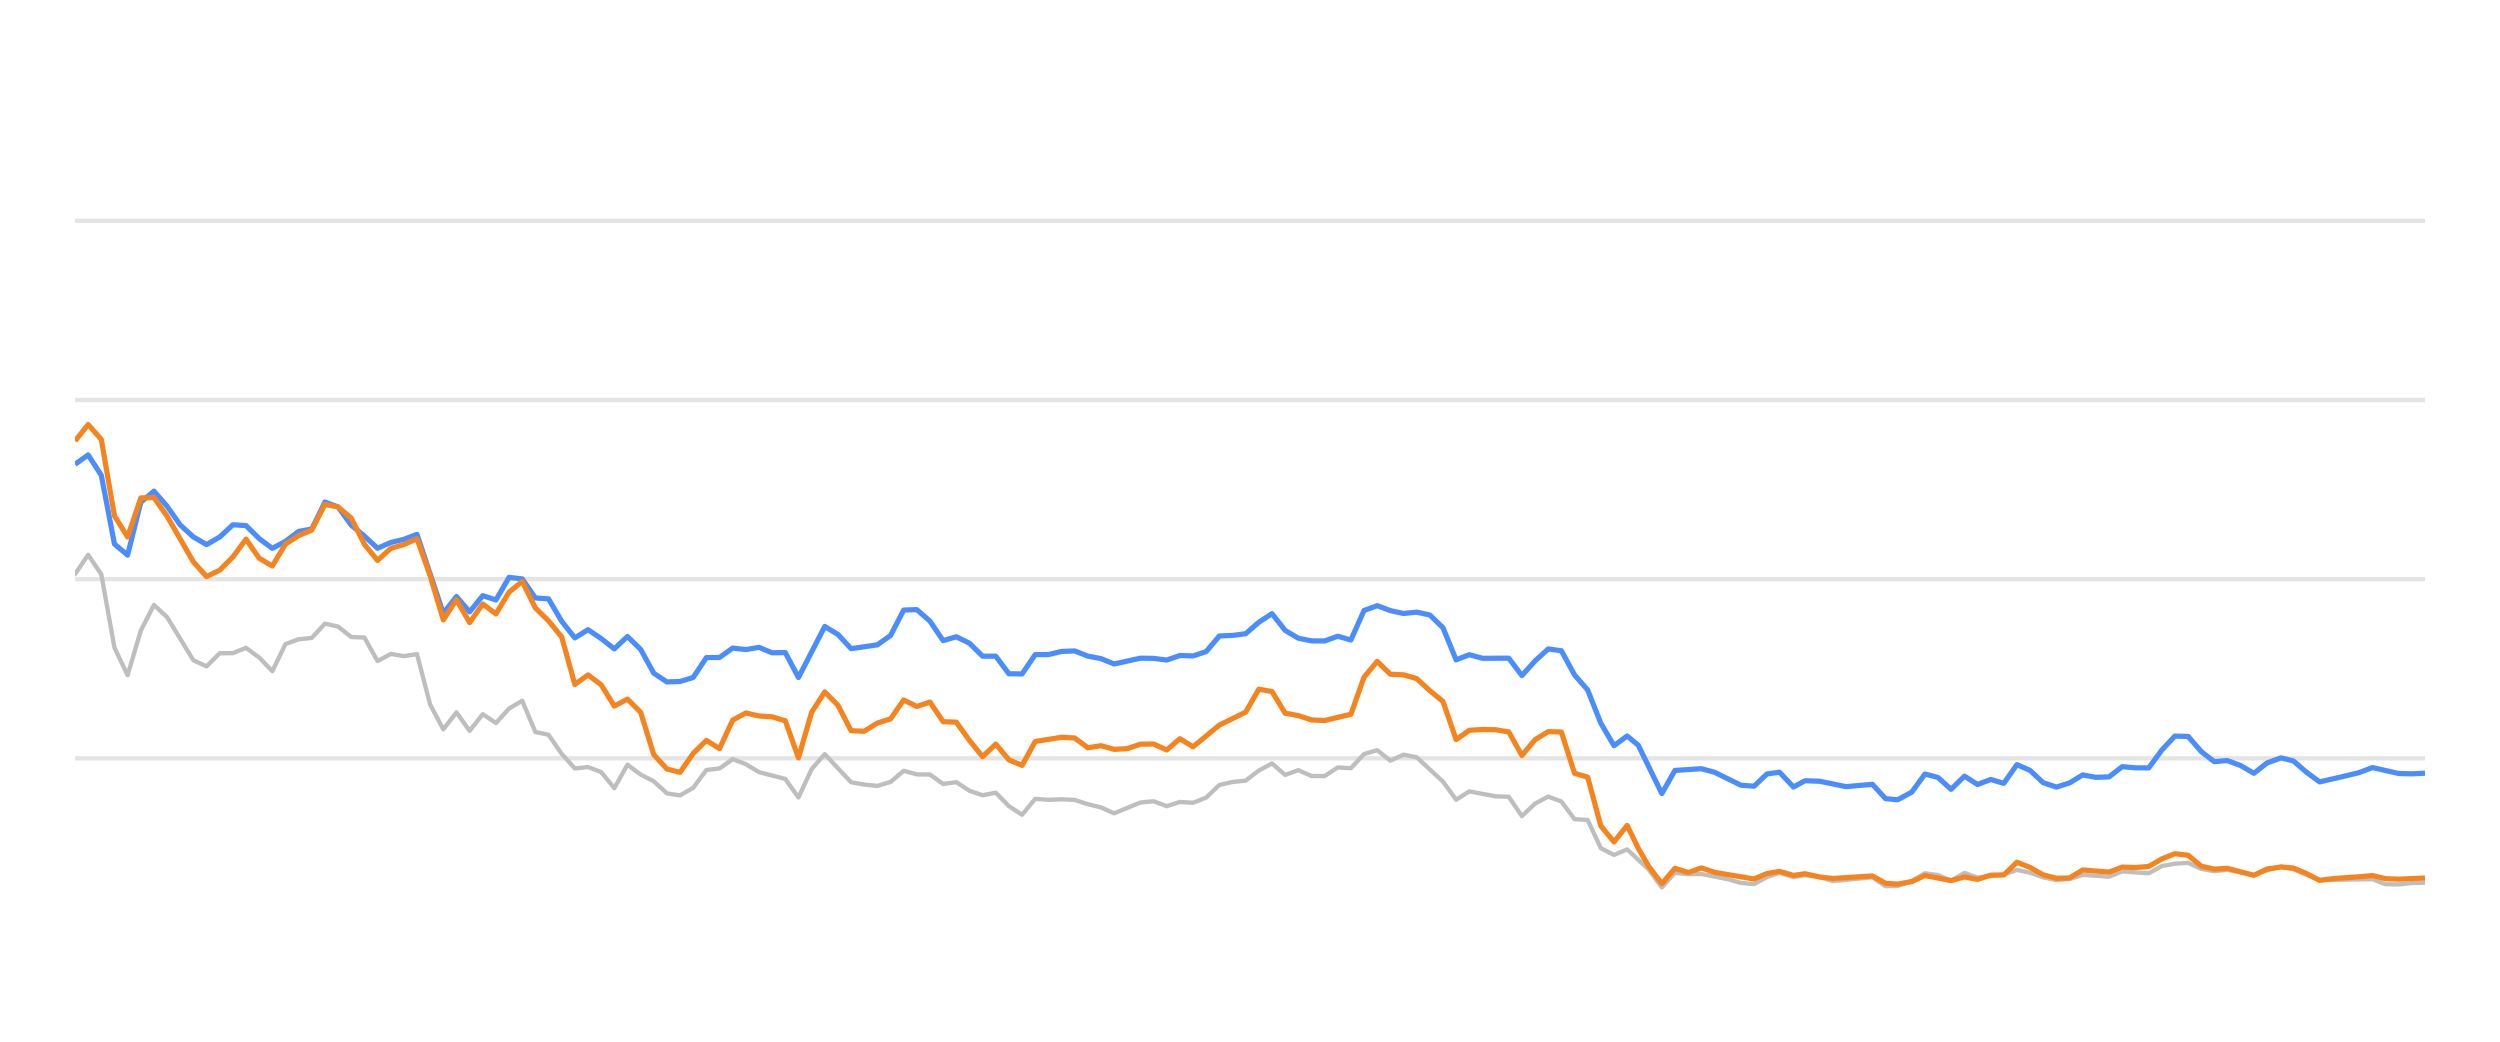
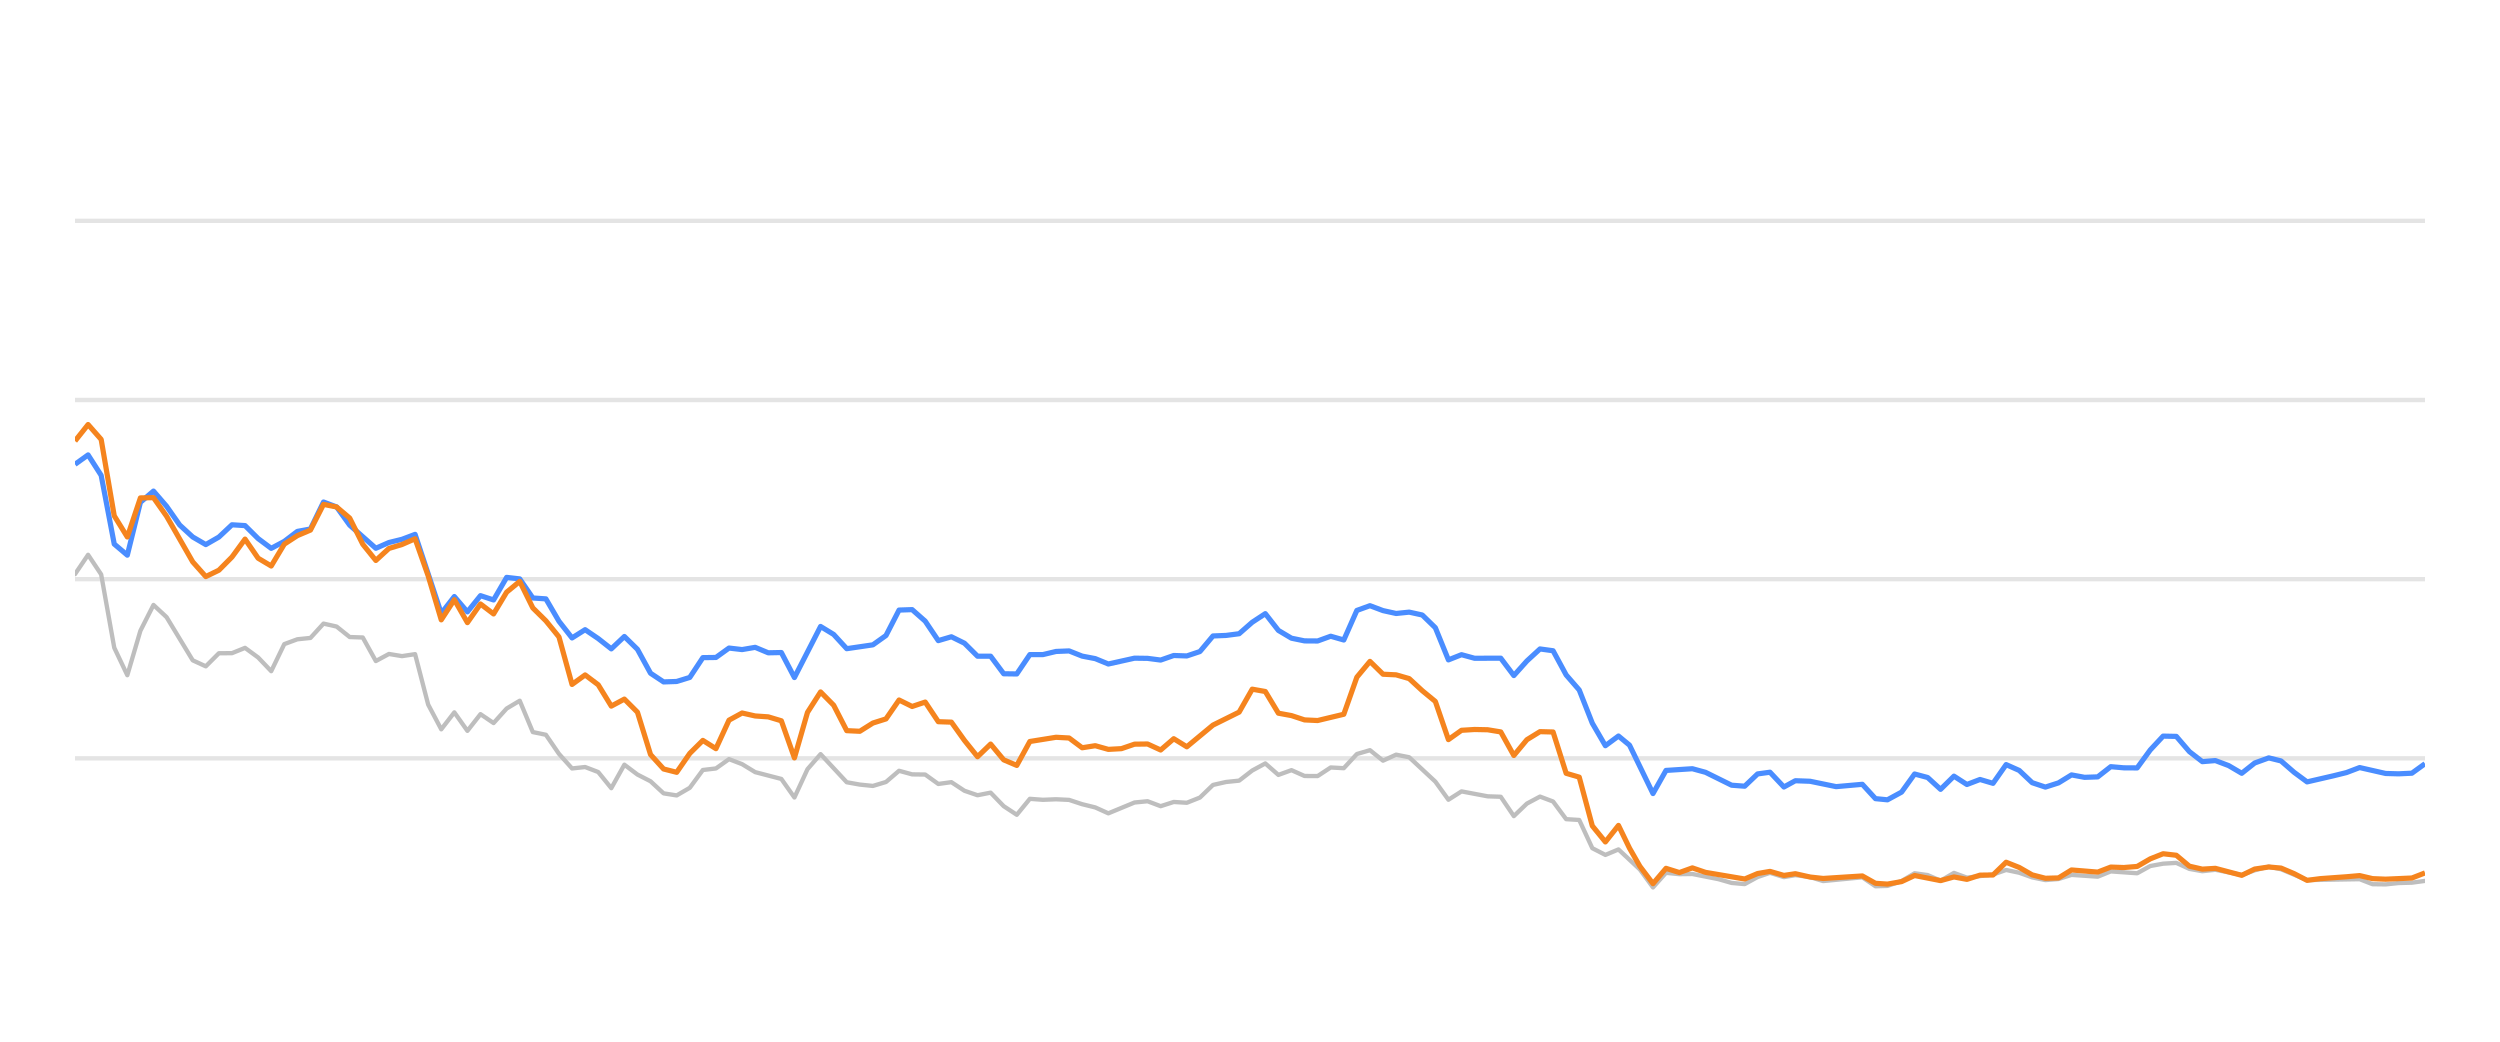
<svg xmlns="http://www.w3.org/2000/svg" width="288pt" height="120pt" viewBox="0 0 288 120" version="1.1">
  <defs>
    <style type="text/css">*{stroke-linejoin: round; stroke-linecap: butt}</style>
  </defs>
  <g id="figure_1">
    <g id="patch_1">
      <path d="M 0 120  L 288 120  L 288 0  L 0 0  L 0 120  z " style="fill: none; opacity: 0" />
    </g>
    <g id="axes_1">
      <g id="patch_2">
        <path d="M 8.64 108  L 279.36 108  L 279.36 4.8  L 8.64 4.8  L 8.64 108  z " style="fill: none" />
      </g>
      <g id="matplotlib.axis_1" />
      <g id="matplotlib.axis_2" />
      <g id="line2d_1">
-         <path d="M 8.64 87.36  L 279.36 87.36  " clip-path="url(#pb6d7fc3e6e)" style="fill: none; stroke: #b2b2b2; stroke-opacity: 0.35; stroke-width: 0.5; stroke-linecap: square" />
+         <path d="M 8.64 87.36  L 279.36 87.36  " clip-path="url(#p2e73b8e49b)" style="fill: none; stroke: #b2b2b2; stroke-opacity: 0.35; stroke-width: 0.5; stroke-linecap: square" />
      </g>
      <g id="line2d_2">
-         <path d="M 8.64 66.72  L 279.36 66.72  " clip-path="url(#pb6d7fc3e6e)" style="fill: none; stroke: #b2b2b2; stroke-opacity: 0.35; stroke-width: 0.5; stroke-linecap: square" />
+         <path d="M 8.64 66.72  L 279.36 66.72  " clip-path="url(#p2e73b8e49b)" style="fill: none; stroke: #b2b2b2; stroke-opacity: 0.35; stroke-width: 0.5; stroke-linecap: square" />
      </g>
      <g id="line2d_3">
-         <path d="M 8.64 46.08  L 279.36 46.08  " clip-path="url(#pb6d7fc3e6e)" style="fill: none; stroke: #b2b2b2; stroke-opacity: 0.35; stroke-width: 0.5; stroke-linecap: square" />
+         <path d="M 8.64 46.08  L 279.36 46.08  " clip-path="url(#p2e73b8e49b)" style="fill: none; stroke: #b2b2b2; stroke-opacity: 0.35; stroke-width: 0.5; stroke-linecap: square" />
      </g>
      <g id="line2d_4">
-         <path d="M 8.64 25.44  L 279.36 25.44  " clip-path="url(#pb6d7fc3e6e)" style="fill: none; stroke: #b2b2b2; stroke-opacity: 0.35; stroke-width: 0.5; stroke-linecap: square" />
+         <path d="M 8.64 25.44  L 279.36 25.44  " clip-path="url(#p2e73b8e49b)" style="fill: none; stroke: #b2b2b2; stroke-opacity: 0.35; stroke-width: 0.5; stroke-linecap: square" />
      </g>
      <g id="line2d_5">
-         <path d="M 8.64 66.142  L 10.155 63.913  L 11.671 66.173  L 13.186 74.615  L 14.701 77.783  L 16.217 72.664  L 17.732 69.692  L 19.247 71.096  L 22.278 76.07  L 23.793 76.761  L 25.308 75.255  L 26.824 75.244  L 28.339 74.635  L 29.854 75.74  L 31.37 77.319  L 32.885 74.202  L 34.4 73.645  L 35.915 73.49  L 37.431 71.839  L 38.946 72.179  L 40.461 73.387  L 41.977 73.438  L 43.492 76.152  L 45.007 75.337  L 46.523 75.585  L 48.038 75.358  L 49.553 81.168  L 51.068 84.016  L 52.584 82.066  L 54.099 84.192  L 55.614 82.272  L 57.13 83.294  L 58.645 81.622  L 60.16 80.724  L 61.676 84.336  L 63.191 84.646  L 64.706 86.844  L 66.222 88.526  L 67.737 88.361  L 69.252 88.939  L 70.767 90.797  L 72.283 88.093  L 73.798 89.228  L 75.313 90.002  L 76.829 91.395  L 78.344 91.632  L 79.859 90.755  L 81.375 88.702  L 82.89 88.526  L 84.405 87.453  L 85.92 88.031  L 87.436 88.949  L 90.466 89.734  L 91.982 91.87  L 93.497 88.609  L 95.012 86.875  L 98.043 90.115  L 99.558 90.384  L 101.073 90.539  L 102.589 90.084  L 104.104 88.794  L 105.619 89.207  L 107.135 89.228  L 108.65 90.312  L 110.165 90.105  L 111.681 91.096  L 113.196 91.612  L 114.711 91.313  L 116.227 92.871  L 117.742 93.862  L 119.257 92.025  L 120.772 92.138  L 122.288 92.076  L 123.803 92.148  L 125.318 92.644  L 126.834 93.015  L 128.349 93.696  L 131.38 92.448  L 132.895 92.303  L 134.41 92.871  L 135.925 92.386  L 137.441 92.479  L 138.956 91.88  L 140.471 90.425  L 141.987 90.084  L 143.502 89.93  L 145.017 88.764  L 146.533 87.948  L 148.048 89.269  L 149.563 88.722  L 151.078 89.393  L 152.594 89.403  L 154.109 88.413  L 155.624 88.495  L 157.14 86.865  L 158.655 86.421  L 160.17 87.628  L 161.686 86.937  L 163.201 87.236  L 166.232 90.043  L 167.747 92.128  L 169.262 91.168  L 172.293 91.736  L 173.808 91.787  L 175.323 94.016  L 176.839 92.572  L 178.354 91.767  L 179.869 92.334  L 181.385 94.367  L 182.9 94.46  L 184.415 97.711  L 185.93 98.485  L 187.446 97.855  L 189.929 100.167  L 191.444 102.231  L 192.953 100.549  L 194.502 100.704  L 196.005 100.683  L 199.041 101.282  L 200.551 101.715  L 202.066 101.849  L 203.563 101.034  L 204.999 100.549  L 206.611 101.044  L 207.936 100.817  L 209.639 101.034  L 211.153 101.498  L 215.698 101.065  L 217.218 102.097  L 218.605 102.056  L 220.243 101.498  L 221.751 100.601  L 223.264 100.807  L 224.761 101.457  L 226.311 100.559  L 227.811 101.106  L 230.836 100.745  L 232.355 100.219  L 233.869 100.539  L 235.373 101.075  L 236.903 101.385  L 238.423 101.261  L 239.929 100.786  L 242.964 100.993  L 244.477 100.384  L 247.534 100.601  L 249.054 99.765  L 250.543 99.496  L 252.07 99.403  L 253.585 100.095  L 255.086 100.363  L 256.592 100.198  L 259.649 100.797  L 261.15 100.26  L 262.779 99.837  L 264.2 100.136  L 267.218 101.385  L 273.307 101.282  L 274.803 101.86  L 276.32 101.88  L 277.822 101.725  L 279.36 101.684  L 279.36 101.684  " clip-path="url(#pb6d7fc3e6e)" style="fill: none; stroke: #bebebe; stroke-width: 0.5; stroke-linecap: round" />
+         <path d="M 8.64 66.142  L 10.147 63.913  L 11.654 66.173  L 13.161 74.615  L 14.667 77.783  L 16.174 72.664  L 17.681 69.692  L 19.188 71.096  L 22.202 76.07  L 23.708 76.761  L 25.215 75.255  L 26.722 75.244  L 28.229 74.635  L 29.736 75.74  L 31.243 77.319  L 32.75 74.202  L 34.256 73.645  L 35.763 73.49  L 37.27 71.839  L 38.777 72.179  L 40.284 73.387  L 41.791 73.438  L 43.297 76.152  L 44.804 75.337  L 46.311 75.585  L 47.818 75.358  L 49.325 81.168  L 50.832 84.016  L 52.339 82.066  L 53.845 84.192  L 55.352 82.272  L 56.859 83.294  L 58.366 81.622  L 59.873 80.724  L 61.38 84.336  L 62.886 84.646  L 64.393 86.844  L 65.9 88.526  L 67.407 88.361  L 68.914 88.939  L 70.421 90.797  L 71.928 88.093  L 73.434 89.228  L 74.941 90.002  L 76.448 91.395  L 77.955 91.632  L 79.462 90.755  L 80.969 88.702  L 82.475 88.526  L 83.982 87.453  L 85.489 88.031  L 86.996 88.949  L 90.01 89.734  L 91.517 91.87  L 93.023 88.609  L 94.53 86.875  L 97.544 90.115  L 99.051 90.384  L 100.558 90.539  L 102.065 90.084  L 103.571 88.794  L 105.078 89.207  L 106.585 89.228  L 108.092 90.312  L 109.599 90.105  L 111.106 91.096  L 112.612 91.612  L 114.119 91.313  L 115.626 92.871  L 117.133 93.862  L 118.64 92.025  L 120.147 92.138  L 121.654 92.076  L 123.16 92.148  L 124.667 92.644  L 126.174 93.015  L 127.681 93.696  L 130.695 92.448  L 132.201 92.303  L 133.708 92.871  L 135.215 92.386  L 136.722 92.479  L 138.229 91.88  L 139.736 90.425  L 141.243 90.084  L 142.749 89.93  L 144.256 88.764  L 145.763 87.948  L 147.27 89.269  L 148.777 88.722  L 150.284 89.393  L 151.79 89.403  L 153.297 88.413  L 154.804 88.495  L 156.311 86.865  L 157.818 86.421  L 159.325 87.628  L 160.832 86.937  L 162.338 87.236  L 165.352 90.043  L 166.859 92.128  L 168.366 91.168  L 171.379 91.736  L 172.886 91.787  L 174.393 94.016  L 175.9 92.572  L 177.407 91.767  L 178.914 92.334  L 180.421 94.367  L 181.927 94.46  L 183.434 97.711  L 184.941 98.485  L 186.448 97.855  L 188.918 100.167  L 190.424 102.231  L 191.924 100.549  L 193.465 100.704  L 194.96 100.683  L 197.979 101.282  L 199.48 101.715  L 200.987 101.849  L 202.475 101.034  L 203.903 100.549  L 205.506 101.044  L 206.824 100.817  L 208.518 101.034  L 210.023 101.498  L 214.542 101.065  L 216.054 102.097  L 217.433 102.056  L 219.062 101.498  L 220.562 100.601  L 222.066 100.807  L 223.555 101.457  L 225.096 100.559  L 226.588 101.106  L 229.596 100.745  L 231.106 100.219  L 232.613 100.539  L 234.108 101.075  L 235.629 101.385  L 237.141 101.261  L 238.638 100.786  L 241.657 100.993  L 243.161 100.384  L 246.201 100.601  L 247.712 99.765  L 249.193 99.496  L 250.711 99.403  L 252.218 100.095  L 253.711 100.363  L 255.209 100.198  L 258.248 100.797  L 259.741 100.26  L 261.36 99.837  L 262.773 100.136  L 265.775 101.385  L 271.83 101.282  L 273.317 101.86  L 274.826 101.88  L 276.32 101.725  L 277.849 101.684  L 279.36 101.478  L 279.36 101.478  " clip-path="url(#p2e73b8e49b)" style="fill: none; stroke: #bebebe; stroke-width: 0.5; stroke-linecap: round" />
      </g>
      <g id="line2d_6">
-         <path d="M 8.64 53.49  L 10.155 52.406  L 11.671 54.759  L 13.186 62.675  L 14.701 63.954  L 16.217 57.865  L 17.732 56.575  L 19.247 58.32  L 20.762 60.476  L 22.278 61.859  L 23.793 62.736  L 25.308 61.87  L 26.824 60.456  L 28.339 60.549  L 29.854 62.045  L 31.37 63.17  L 32.885 62.365  L 34.4 61.219  L 35.915 60.941  L 37.431 57.834  L 38.946 58.402  L 40.461 60.497  L 41.977 61.756  L 43.492 63.16  L 45.007 62.499  L 46.523 62.128  L 48.038 61.56  L 51.068 70.662  L 52.584 68.722  L 54.099 70.487  L 55.614 68.619  L 57.13 69.114  L 58.645 66.514  L 60.16 66.689  L 61.676 68.887  L 63.191 68.99  L 64.706 71.57  L 66.222 73.49  L 67.737 72.54  L 69.252 73.562  L 70.767 74.749  L 72.283 73.325  L 73.798 74.801  L 75.313 77.556  L 76.829 78.557  L 78.344 78.505  L 79.859 78.041  L 81.375 75.76  L 82.89 75.74  L 84.405 74.656  L 85.92 74.832  L 87.436 74.574  L 88.951 75.203  L 90.466 75.172  L 91.982 78.051  L 95.012 72.169  L 96.528 73.087  L 98.043 74.728  L 101.073 74.285  L 102.589 73.211  L 104.104 70.28  L 105.619 70.229  L 107.135 71.56  L 108.65 73.8  L 110.165 73.356  L 111.681 74.099  L 113.196 75.595  L 114.711 75.595  L 116.227 77.618  L 117.742 77.639  L 119.257 75.409  L 120.772 75.409  L 122.288 75.048  L 123.803 74.986  L 125.318 75.585  L 126.834 75.874  L 128.349 76.493  L 131.38 75.822  L 132.895 75.843  L 134.41 76.039  L 135.925 75.513  L 137.441 75.564  L 138.956 75.059  L 140.471 73.263  L 141.987 73.201  L 143.502 73.005  L 145.017 71.684  L 146.533 70.693  L 148.048 72.623  L 149.563 73.521  L 151.078 73.83  L 152.594 73.841  L 154.109 73.294  L 155.624 73.727  L 157.14 70.322  L 158.655 69.775  L 160.17 70.342  L 161.686 70.673  L 163.201 70.518  L 164.716 70.848  L 166.232 72.313  L 167.747 76.018  L 169.262 75.42  L 170.777 75.833  L 173.808 75.822  L 175.323 77.824  L 176.839 76.142  L 178.354 74.759  L 179.869 74.966  L 181.385 77.752  L 182.9 79.486  L 184.415 83.315  L 185.93 85.905  L 187.446 84.79  L 188.725 85.843  L 191.444 91.416  L 192.953 88.753  L 196.005 88.557  L 197.529 88.97  L 200.551 90.456  L 202.066 90.57  L 203.563 89.156  L 204.999 88.96  L 206.611 90.662  L 207.936 89.94  L 209.639 90.002  L 212.659 90.621  L 215.698 90.353  L 217.218 92.004  L 218.605 92.138  L 220.243 91.251  L 221.751 89.166  L 223.264 89.568  L 224.761 90.931  L 226.311 89.414  L 227.811 90.373  L 229.329 89.796  L 230.836 90.239  L 232.355 88.082  L 233.869 88.753  L 235.373 90.167  L 236.903 90.673  L 238.423 90.188  L 239.929 89.269  L 241.443 89.548  L 242.964 89.496  L 244.477 88.32  L 245.99 88.454  L 247.534 88.464  L 249.054 86.39  L 250.543 84.801  L 252.07 84.832  L 253.585 86.586  L 255.086 87.742  L 256.592 87.618  L 258.13 88.196  L 259.649 89.083  L 261.15 87.897  L 262.779 87.308  L 264.2 87.659  L 265.717 88.97  L 267.218 90.074  L 270.273 89.372  L 271.779 89.001  L 273.307 88.423  L 276.32 89.104  L 277.822 89.145  L 279.36 89.073  L 279.36 89.073  " clip-path="url(#pb6d7fc3e6e)" style="fill: none; stroke: #4a8dff; stroke-width: 0.6" />
+         <path d="M 8.64 53.49  L 10.147 52.406  L 11.654 54.759  L 13.161 62.675  L 14.667 63.954  L 16.174 57.865  L 17.681 56.575  L 19.188 58.32  L 20.695 60.476  L 22.202 61.859  L 23.708 62.736  L 25.215 61.87  L 26.722 60.456  L 28.229 60.549  L 29.736 62.045  L 31.243 63.17  L 32.75 62.365  L 34.256 61.219  L 35.763 60.941  L 37.27 57.834  L 38.777 58.402  L 40.284 60.497  L 43.297 63.16  L 44.804 62.499  L 46.311 62.128  L 47.818 61.56  L 50.832 70.662  L 52.339 68.722  L 53.845 70.487  L 55.352 68.619  L 56.859 69.114  L 58.366 66.514  L 59.873 66.689  L 61.38 68.887  L 62.886 68.99  L 64.393 71.57  L 65.9 73.49  L 67.407 72.54  L 68.914 73.562  L 70.421 74.749  L 71.928 73.325  L 73.434 74.801  L 74.941 77.556  L 76.448 78.557  L 77.955 78.505  L 79.462 78.041  L 80.969 75.76  L 82.475 75.74  L 83.982 74.656  L 85.489 74.832  L 86.996 74.574  L 88.503 75.203  L 90.01 75.172  L 91.517 78.051  L 94.53 72.169  L 96.037 73.087  L 97.544 74.728  L 100.558 74.285  L 102.065 73.211  L 103.571 70.28  L 105.078 70.229  L 106.585 71.56  L 108.092 73.8  L 109.599 73.356  L 111.106 74.099  L 112.612 75.595  L 114.119 75.595  L 115.626 77.618  L 117.133 77.639  L 118.64 75.409  L 120.147 75.409  L 121.654 75.048  L 123.16 74.986  L 124.667 75.585  L 126.174 75.874  L 127.681 76.493  L 130.695 75.822  L 132.201 75.843  L 133.708 76.039  L 135.215 75.513  L 136.722 75.564  L 138.229 75.059  L 139.736 73.263  L 141.243 73.201  L 142.749 73.005  L 144.256 71.684  L 145.763 70.693  L 147.27 72.623  L 148.777 73.521  L 150.284 73.83  L 151.79 73.841  L 153.297 73.294  L 154.804 73.727  L 156.311 70.322  L 157.818 69.775  L 159.325 70.342  L 160.832 70.673  L 162.338 70.518  L 163.845 70.848  L 165.352 72.313  L 166.859 76.018  L 168.366 75.42  L 169.873 75.833  L 172.886 75.822  L 174.393 77.824  L 175.9 76.142  L 177.407 74.759  L 178.914 74.966  L 180.421 77.752  L 181.927 79.486  L 183.434 83.315  L 184.941 85.905  L 186.448 84.79  L 187.72 85.843  L 190.424 91.416  L 191.924 88.753  L 194.96 88.557  L 196.475 88.97  L 199.48 90.456  L 200.987 90.57  L 202.475 89.156  L 203.903 88.96  L 205.506 90.662  L 206.824 89.94  L 208.518 90.002  L 211.521 90.621  L 214.542 90.353  L 216.054 92.004  L 217.433 92.138  L 219.062 91.251  L 220.562 89.166  L 222.066 89.568  L 223.555 90.931  L 225.096 89.414  L 226.588 90.373  L 228.098 89.796  L 229.596 90.239  L 231.106 88.082  L 232.613 88.753  L 234.108 90.167  L 235.629 90.673  L 237.141 90.188  L 238.638 89.269  L 240.144 89.548  L 241.657 89.496  L 243.161 88.32  L 244.666 88.454  L 246.201 88.464  L 247.712 86.39  L 249.193 84.801  L 250.711 84.832  L 252.218 86.586  L 253.711 87.742  L 255.209 87.618  L 256.738 88.196  L 258.248 89.083  L 259.741 87.897  L 261.36 87.308  L 262.773 87.659  L 264.282 88.97  L 265.775 90.074  L 268.813 89.372  L 270.31 89.001  L 271.83 88.423  L 274.826 89.104  L 276.32 89.145  L 277.849 89.073  L 279.36 87.979  L 279.36 87.979  " clip-path="url(#p2e73b8e49b)" style="fill: none; stroke: #4a8dff; stroke-width: 0.6" />
      </g>
      <g id="line2d_7">
-         <path d="M 8.64 50.807  L 10.155 48.908  L 11.671 50.621  L 13.186 59.424  L 14.701 61.859  L 16.217 57.36  L 17.732 57.329  L 19.247 59.465  L 22.278 64.728  L 23.793 66.421  L 25.308 65.688  L 26.824 64.171  L 28.339 62.107  L 29.854 64.305  L 31.37 65.203  L 32.885 62.685  L 34.4 61.704  L 35.915 61.065  L 37.431 58.103  L 38.946 58.402  L 40.461 59.682  L 41.977 62.695  L 43.492 64.563  L 45.007 63.18  L 46.523 62.726  L 48.038 62.066  L 49.553 66.338  L 51.068 71.405  L 52.584 69.083  L 54.099 71.725  L 55.614 69.579  L 57.13 70.724  L 58.645 68.216  L 60.16 66.978  L 61.676 70.033  L 63.191 71.519  L 64.706 73.376  L 66.222 78.846  L 67.737 77.752  L 69.252 78.887  L 70.767 81.343  L 72.283 80.538  L 73.798 82.045  L 75.313 86.927  L 76.829 88.588  L 78.344 88.97  L 79.859 86.792  L 81.375 85.296  L 82.89 86.245  L 84.405 82.964  L 85.92 82.138  L 87.436 82.479  L 88.951 82.582  L 90.466 83.036  L 91.982 87.308  L 93.497 82.066  L 95.012 79.713  L 96.528 81.24  L 98.043 84.171  L 99.558 84.243  L 101.073 83.294  L 102.589 82.819  L 104.104 80.642  L 105.619 81.385  L 107.135 80.879  L 108.65 83.139  L 110.165 83.191  L 111.681 85.296  L 113.196 87.174  L 114.711 85.719  L 116.227 87.535  L 117.742 88.175  L 119.257 85.42  L 122.288 84.935  L 123.803 85.017  L 125.318 86.142  L 126.834 85.905  L 128.349 86.328  L 129.864 86.245  L 131.38 85.729  L 132.895 85.709  L 134.41 86.4  L 135.925 85.1  L 137.441 86.029  L 140.471 83.531  L 143.502 82.035  L 145.017 79.393  L 146.533 79.661  L 148.048 82.159  L 149.563 82.437  L 151.078 82.933  L 152.594 83.005  L 155.624 82.283  L 157.14 78.01  L 158.655 76.194  L 160.17 77.67  L 161.686 77.742  L 163.201 78.175  L 164.716 79.568  L 166.232 80.807  L 167.747 85.203  L 169.262 84.13  L 170.777 84.037  L 172.293 84.068  L 173.808 84.316  L 175.323 87.03  L 176.839 85.213  L 178.354 84.285  L 179.869 84.326  L 181.385 89.083  L 182.9 89.527  L 184.415 95.141  L 185.93 96.989  L 187.446 95.09  L 188.725 97.711  L 189.929 99.806  L 191.444 101.798  L 192.953 100.033  L 194.502 100.518  L 196.005 99.981  L 197.529 100.497  L 202.066 101.261  L 203.563 100.632  L 204.999 100.384  L 206.611 100.848  L 207.936 100.652  L 209.639 101.034  L 211.153 101.199  L 215.698 100.91  L 217.218 101.756  L 218.605 101.849  L 220.243 101.56  L 221.751 100.859  L 224.761 101.447  L 226.311 101.024  L 227.811 101.302  L 229.329 100.817  L 230.836 100.797  L 232.355 99.331  L 233.869 99.93  L 235.373 100.786  L 236.903 101.178  L 238.423 101.137  L 239.929 100.219  L 242.964 100.466  L 244.477 99.888  L 245.99 99.94  L 247.534 99.816  L 249.054 98.939  L 250.543 98.351  L 252.07 98.526  L 253.585 99.785  L 255.086 100.126  L 256.592 100.033  L 259.649 100.838  L 261.15 100.116  L 262.779 99.878  L 264.2 100.002  L 265.717 100.642  L 267.218 101.416  L 268.753 101.22  L 271.779 101.003  L 273.307 100.869  L 274.803 101.22  L 276.32 101.282  L 279.36 101.148  L 279.36 101.148  " clip-path="url(#pb6d7fc3e6e)" style="fill: none; stroke: #f5841e; stroke-width: 0.6" />
+         <path d="M 8.64 50.807  L 10.147 48.908  L 11.654 50.621  L 13.161 59.424  L 14.667 61.859  L 16.174 57.36  L 17.681 57.329  L 19.188 59.465  L 22.202 64.728  L 23.708 66.421  L 25.215 65.688  L 26.722 64.171  L 28.229 62.107  L 29.736 64.305  L 31.243 65.203  L 32.75 62.685  L 34.256 61.704  L 35.763 61.065  L 37.27 58.103  L 38.777 58.402  L 40.284 59.682  L 41.791 62.695  L 43.297 64.563  L 44.804 63.18  L 46.311 62.726  L 47.818 62.066  L 49.325 66.338  L 50.832 71.405  L 52.339 69.083  L 53.845 71.725  L 55.352 69.579  L 56.859 70.724  L 58.366 68.216  L 59.873 66.978  L 61.38 70.033  L 62.886 71.519  L 64.393 73.376  L 65.9 78.846  L 67.407 77.752  L 68.914 78.887  L 70.421 81.343  L 71.928 80.538  L 73.434 82.045  L 74.941 86.927  L 76.448 88.588  L 77.955 88.97  L 79.462 86.792  L 80.969 85.296  L 82.475 86.245  L 83.982 82.964  L 85.489 82.138  L 86.996 82.479  L 88.503 82.582  L 90.01 83.036  L 91.517 87.308  L 93.023 82.066  L 94.53 79.713  L 96.037 81.24  L 97.544 84.171  L 99.051 84.243  L 100.558 83.294  L 102.065 82.819  L 103.571 80.642  L 105.078 81.385  L 106.585 80.879  L 108.092 83.139  L 109.599 83.191  L 111.106 85.296  L 112.612 87.174  L 114.119 85.719  L 115.626 87.535  L 117.133 88.175  L 118.64 85.42  L 121.654 84.935  L 123.16 85.017  L 124.667 86.142  L 126.174 85.905  L 127.681 86.328  L 129.188 86.245  L 130.695 85.729  L 132.201 85.709  L 133.708 86.4  L 135.215 85.1  L 136.722 86.029  L 139.736 83.531  L 142.749 82.035  L 144.256 79.393  L 145.763 79.661  L 147.27 82.159  L 148.777 82.437  L 150.284 82.933  L 151.79 83.005  L 154.804 82.283  L 156.311 78.01  L 157.818 76.194  L 159.325 77.67  L 160.832 77.742  L 162.338 78.175  L 163.845 79.568  L 165.352 80.807  L 166.859 85.203  L 168.366 84.13  L 169.873 84.037  L 171.379 84.068  L 172.886 84.316  L 174.393 87.03  L 175.9 85.213  L 177.407 84.285  L 178.914 84.326  L 180.421 89.083  L 181.927 89.527  L 183.434 95.141  L 184.941 96.989  L 186.448 95.09  L 187.72 97.711  L 188.918 99.806  L 190.424 101.798  L 191.924 100.033  L 193.465 100.518  L 194.96 99.981  L 196.475 100.497  L 200.987 101.261  L 202.475 100.632  L 203.903 100.384  L 205.506 100.848  L 206.824 100.652  L 208.518 101.034  L 210.023 101.199  L 214.542 100.91  L 216.054 101.756  L 217.433 101.849  L 219.062 101.56  L 220.562 100.859  L 223.555 101.447  L 225.096 101.024  L 226.588 101.302  L 228.098 100.817  L 229.596 100.797  L 231.106 99.331  L 232.613 99.93  L 234.108 100.786  L 235.629 101.178  L 237.141 101.137  L 238.638 100.219  L 241.657 100.466  L 243.161 99.888  L 244.666 99.94  L 246.201 99.816  L 247.712 98.939  L 249.193 98.351  L 250.711 98.526  L 252.218 99.785  L 253.711 100.126  L 255.209 100.033  L 258.248 100.838  L 259.741 100.116  L 261.36 99.878  L 262.773 100.002  L 264.282 100.642  L 265.775 101.416  L 267.302 101.22  L 270.31 101.003  L 271.83 100.869  L 273.317 101.22  L 274.826 101.282  L 277.849 101.148  L 279.36 100.559  L 279.36 100.559  " clip-path="url(#p2e73b8e49b)" style="fill: none; stroke: #f5841e; stroke-width: 0.6" />
      </g>
    </g>
  </g>
  <defs>
-     <clipPath id="pb6d7fc3e6e">
+     <clipPath id="p2e73b8e49b">
      <rect x="8.64" y="4.8" width="270.72" height="103.2" />
    </clipPath>
  </defs>
</svg>
